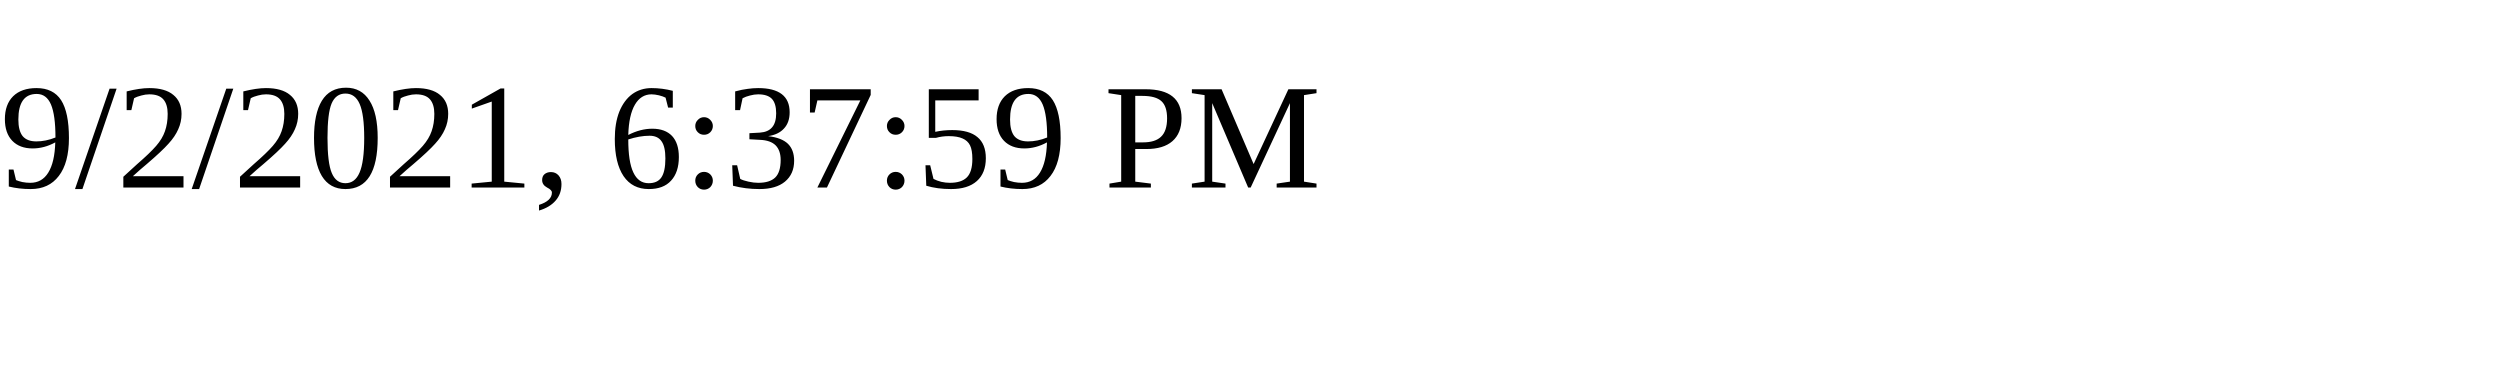
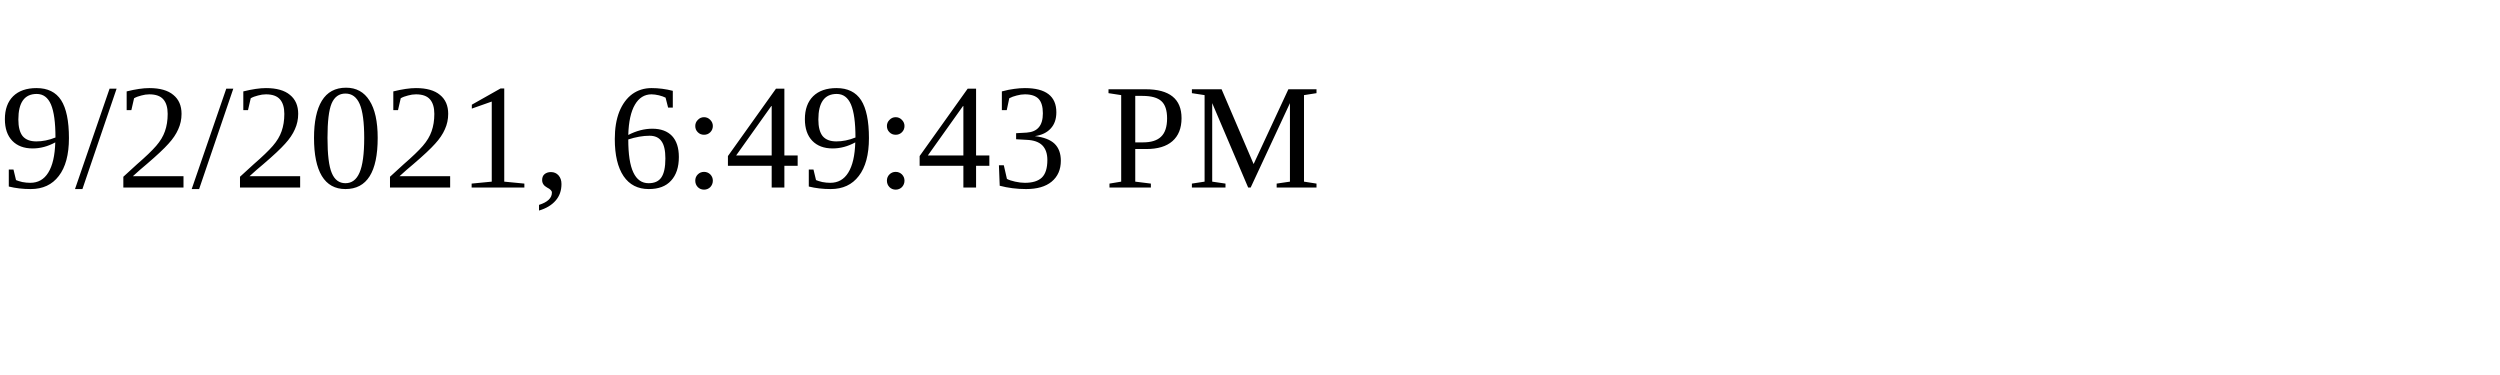
<svg xmlns="http://www.w3.org/2000/svg" height="30" width="200">
-   <text x="0" y="15">9/2/2021, 6:37:59 PM</text>
+   <text x="0" y="15">9/2/2021, 6:49:43 PM</text>
</svg>
